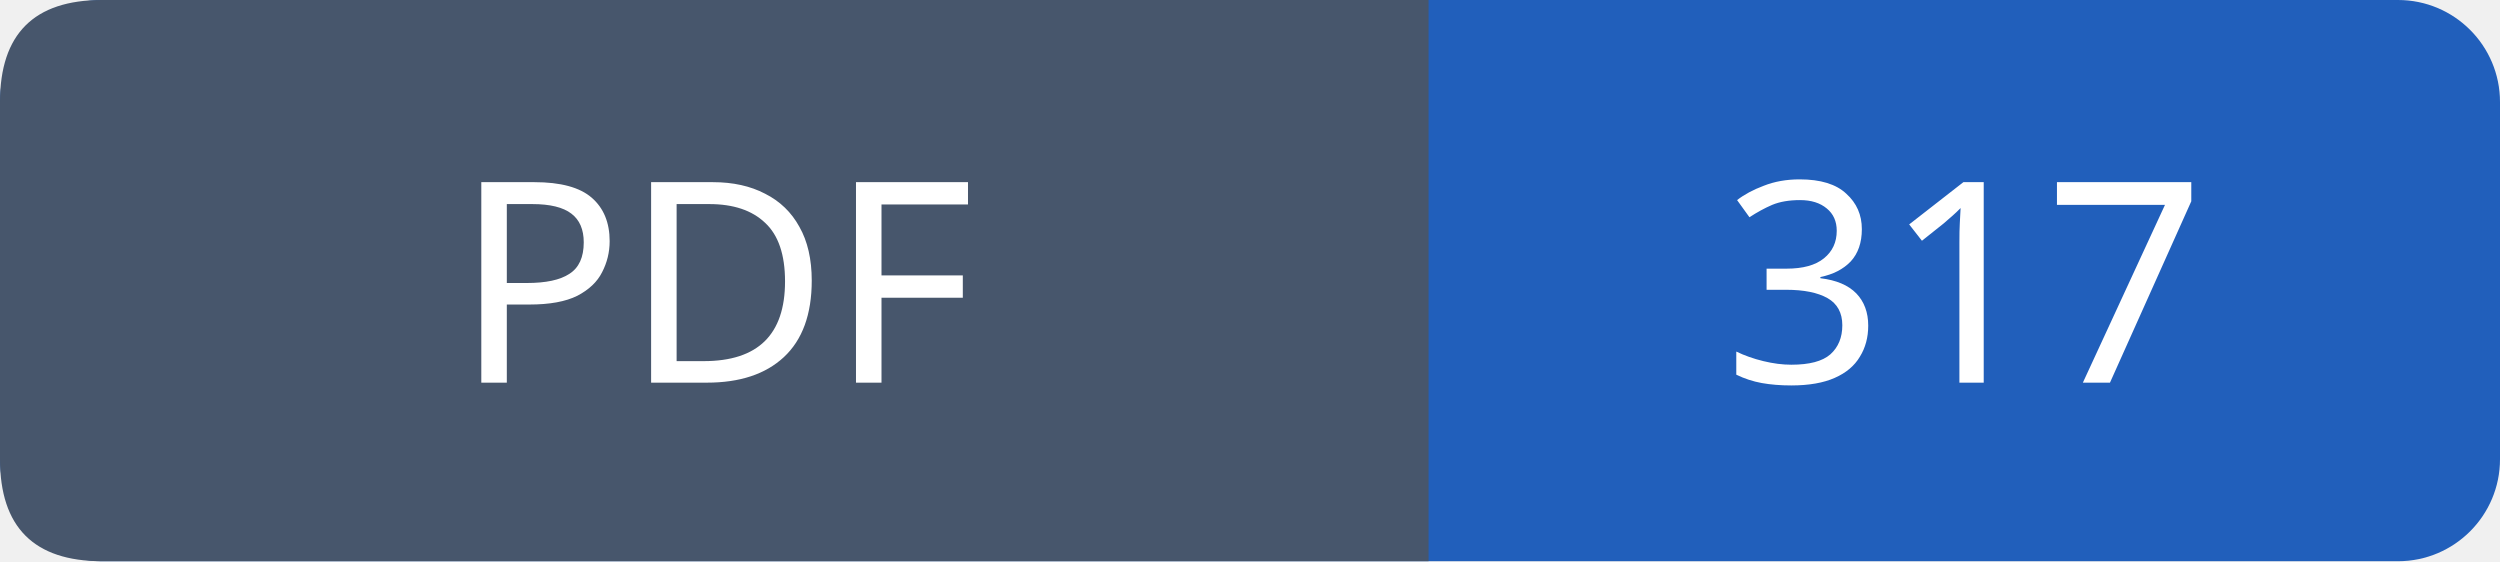
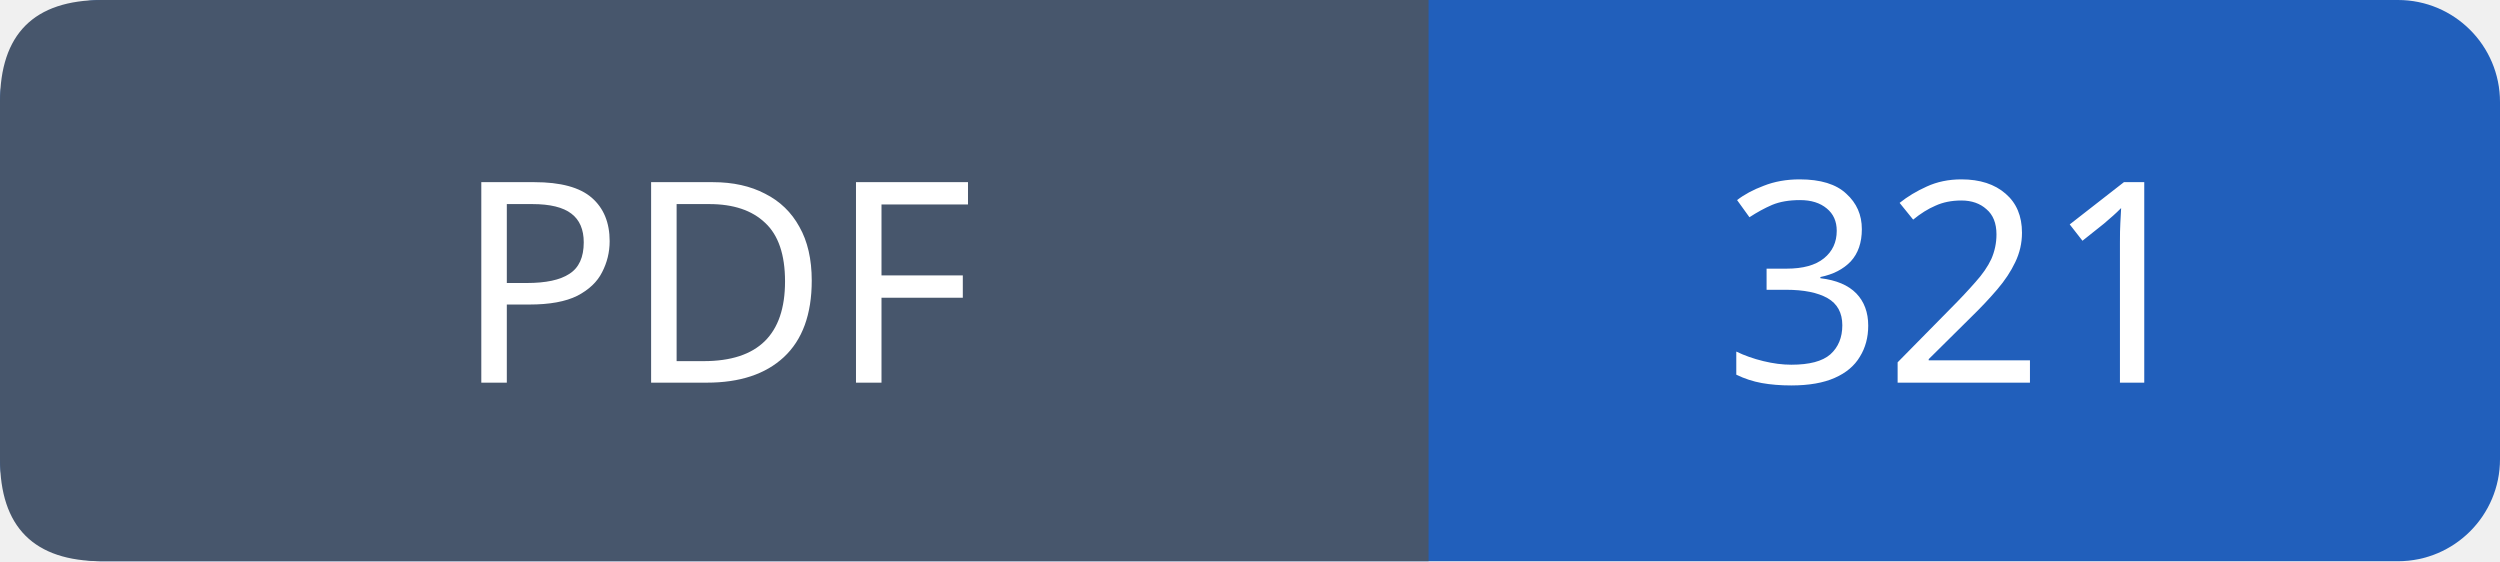
- <svg xmlns="http://www.w3.org/2000/svg" width="98" height="22" role="img" aria-label="PDF: 317">
+ <svg xmlns="http://www.w3.org/2000/svg" width="98" height="22" role="img" aria-label="PDF: 321">
  <rect width="98" height="22" rx="4" fill="#215fbb" />
  <path fill="#47566c" d="M4 0h52v22H4q-4 0-4-4V4q0-4 4-4" />
  <g font-family="Verdana,sans-serif" font-size="11" fill="white" text-anchor="middle">
    <text x="28.0" y="15">PDF</text>
-     <text x="77.0" y="15">317</text>
+     <text x="77.0" y="15">321</text>
  </g>
</svg>
